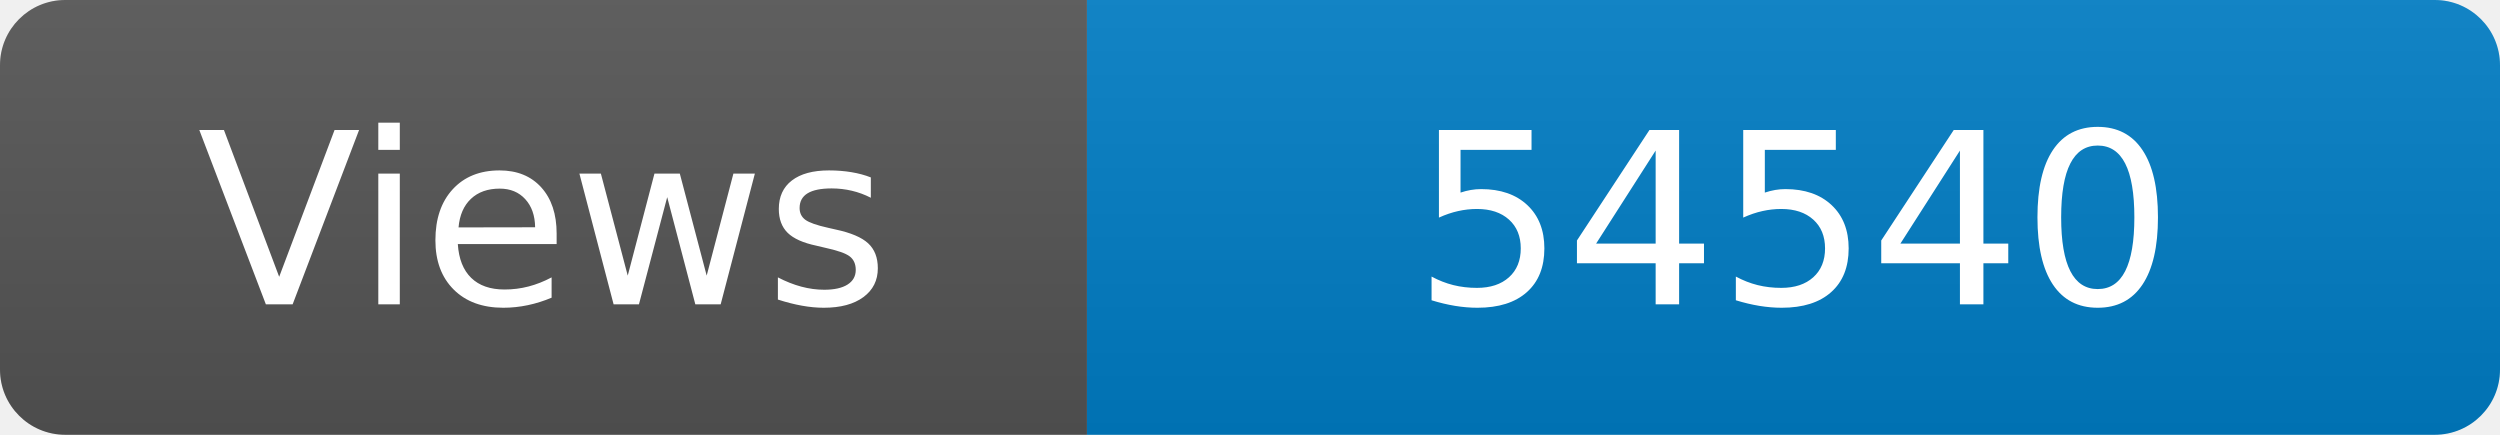
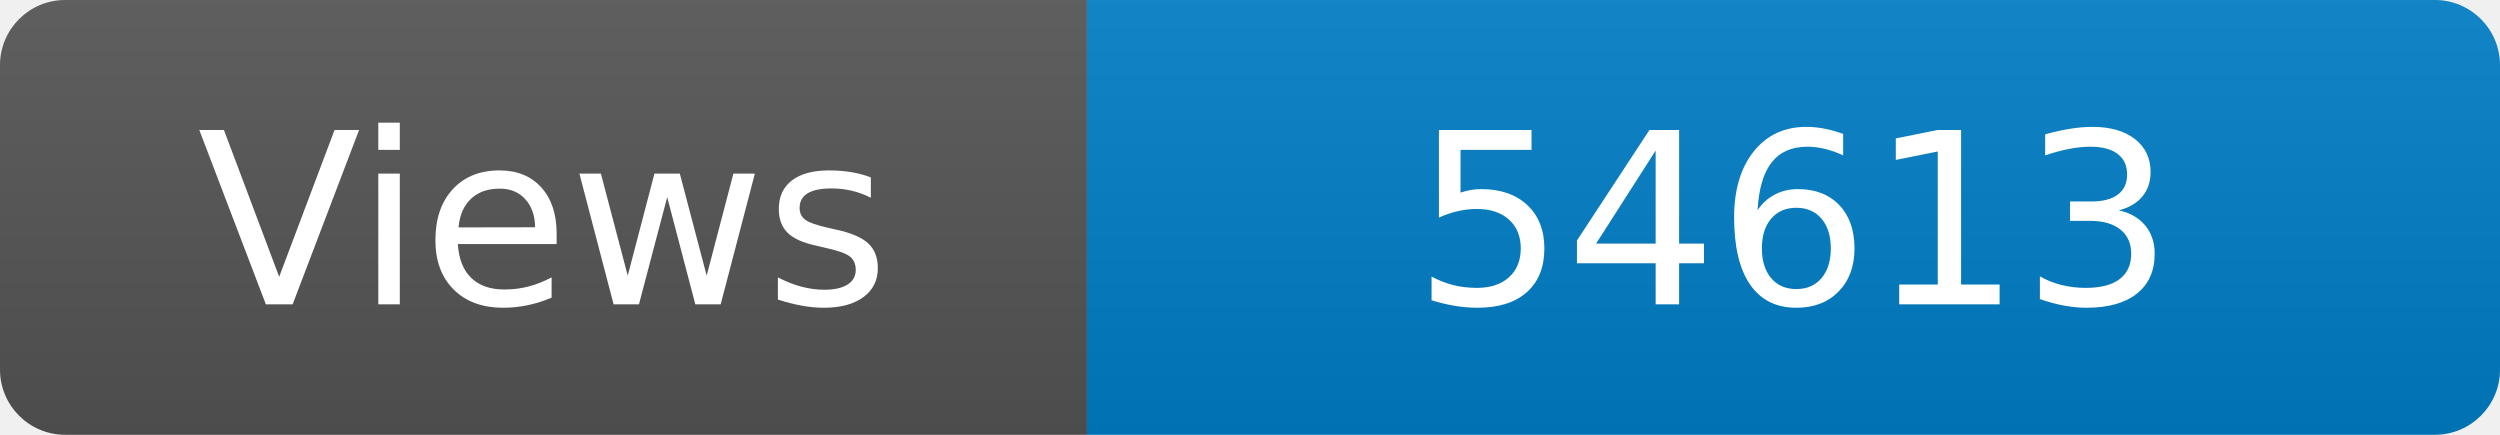
<svg xmlns="http://www.w3.org/2000/svg" width="115" height="20" role="img" aria-label="Maintained?: yes">
  <linearGradient id="s" x2="0" y2="100%">
    <stop offset="0" stop-color="#bbb" stop-opacity=".1" />
    <stop offset="1" stop-opacity=".1" />
  </linearGradient>
  <clipPath id="r">
    <rect width="115" height="20" rx="3" fill="#fff" />
  </clipPath>
  <g clip-path="url(#r)">
    <rect width="50" height="20" fill="#555" />
    <rect x="50" width="160" height="20" fill="#007ec6" />
    <rect width="115" height="20" fill="url(#s)" />
  </g>
  <g fill="#fff" text-anchor="middle" font-family="Verdana,Geneva,DejaVu Sans,sans-serif" font-size="110">
    <text x="250" y="140" transform="scale(.1)" fill="#fff">Views</text>
-     <text x="825" y="140" transform="scale(.1)" fill="#fff">54540</text>
+     <text x="825" y="140" transform="scale(.1)" fill="#fff">54613</text>
  </g>
</svg>
